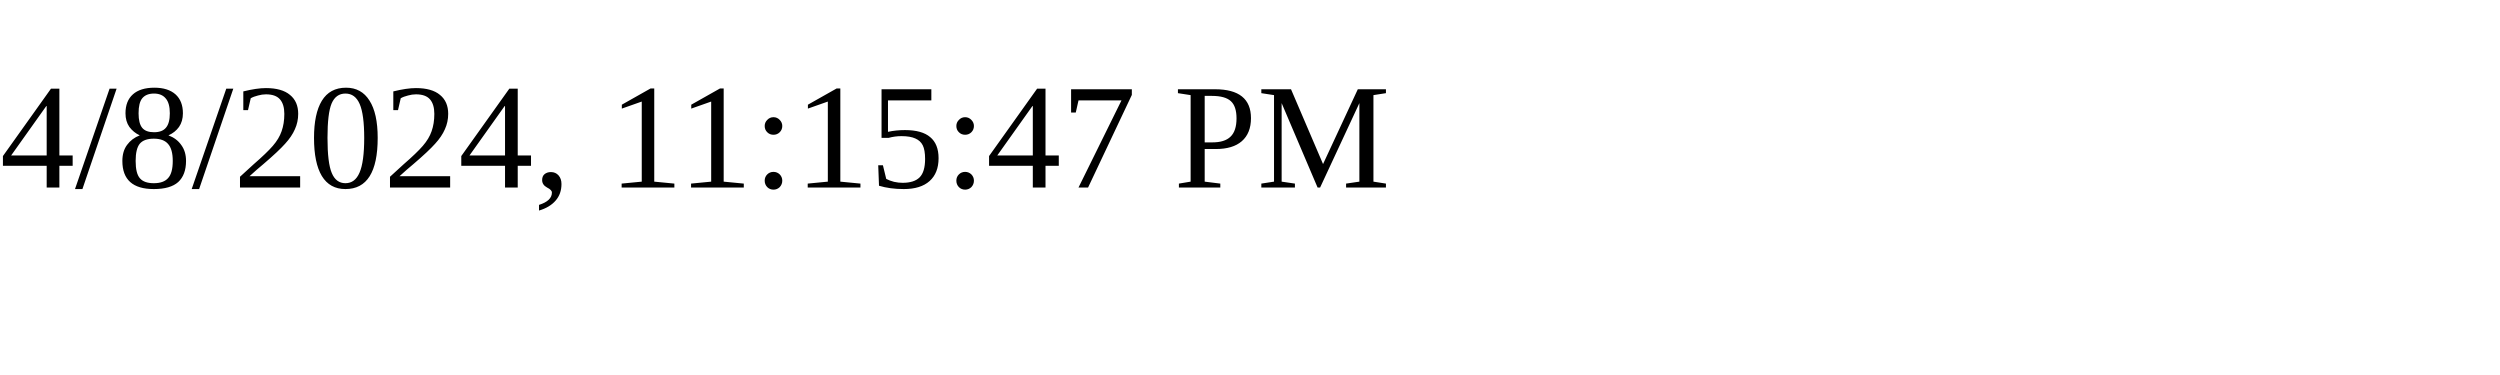
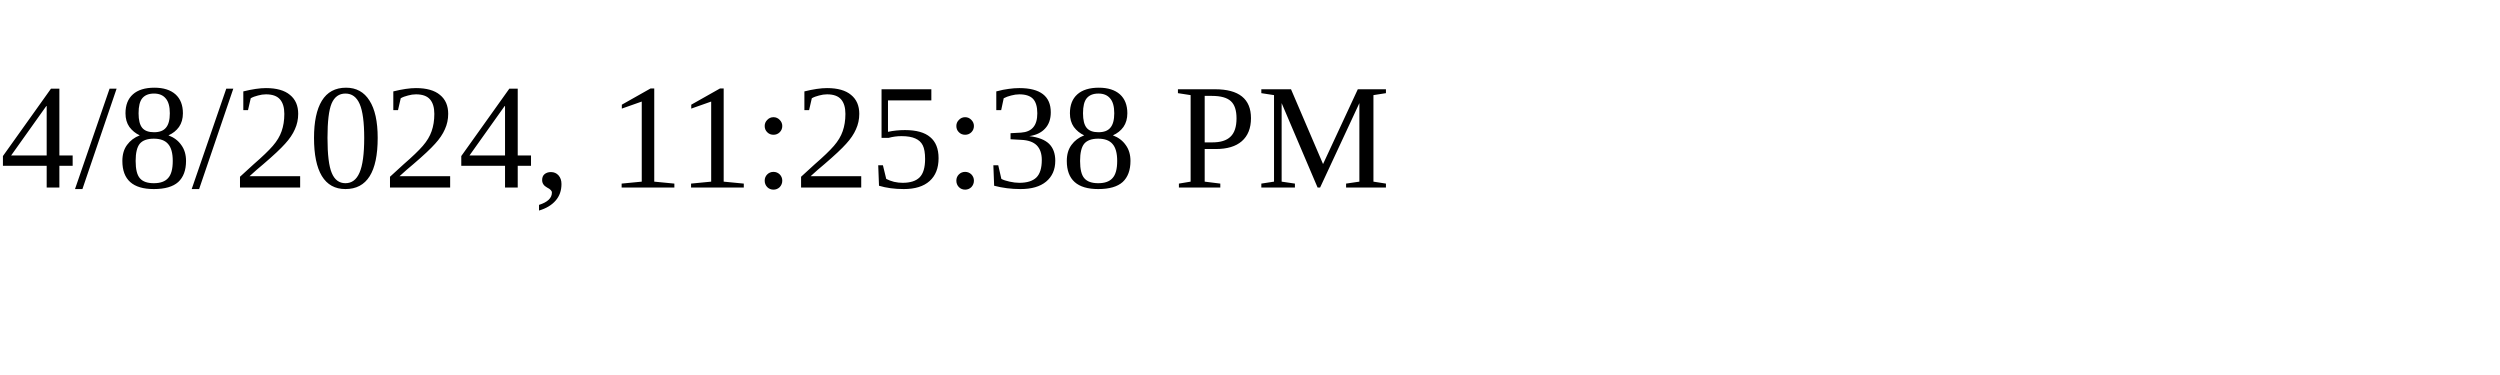
<svg xmlns="http://www.w3.org/2000/svg" height="30" width="200">
-   <text x="0" y="15">4/8/2024, 11:15:47 PM</text>
+   <text x="0" y="15">4/8/2024, 11:25:38 PM</text>
</svg>
